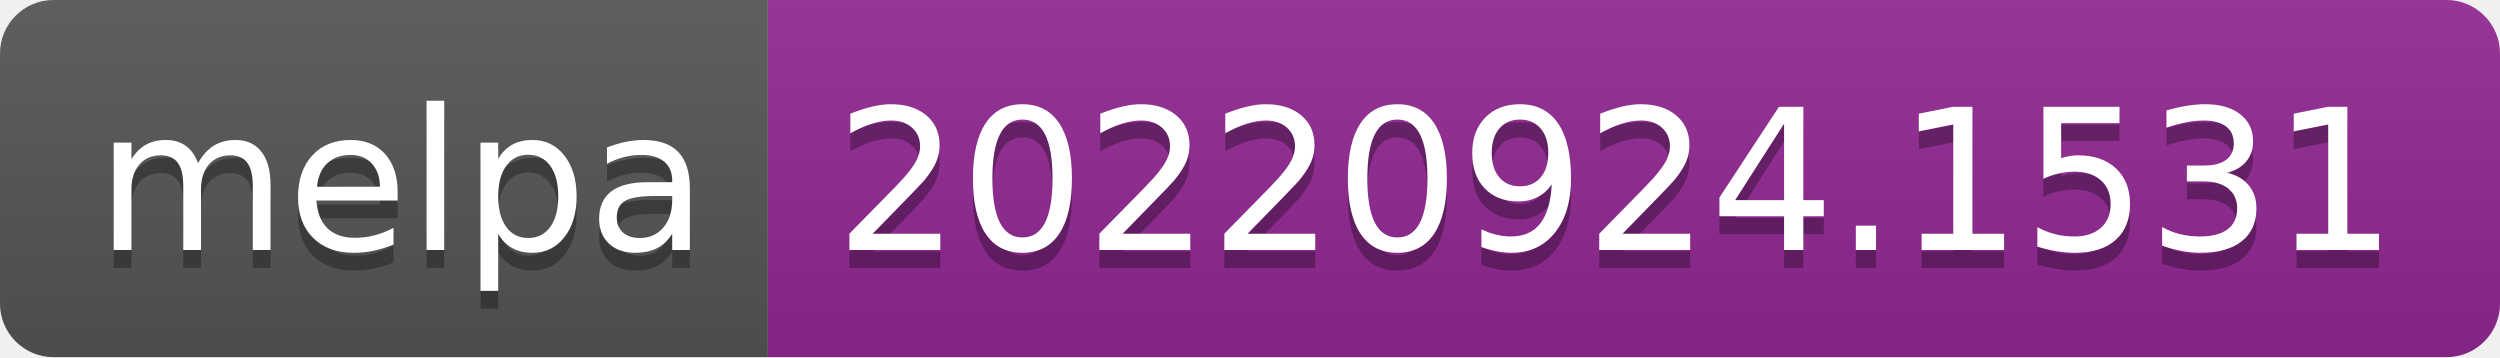
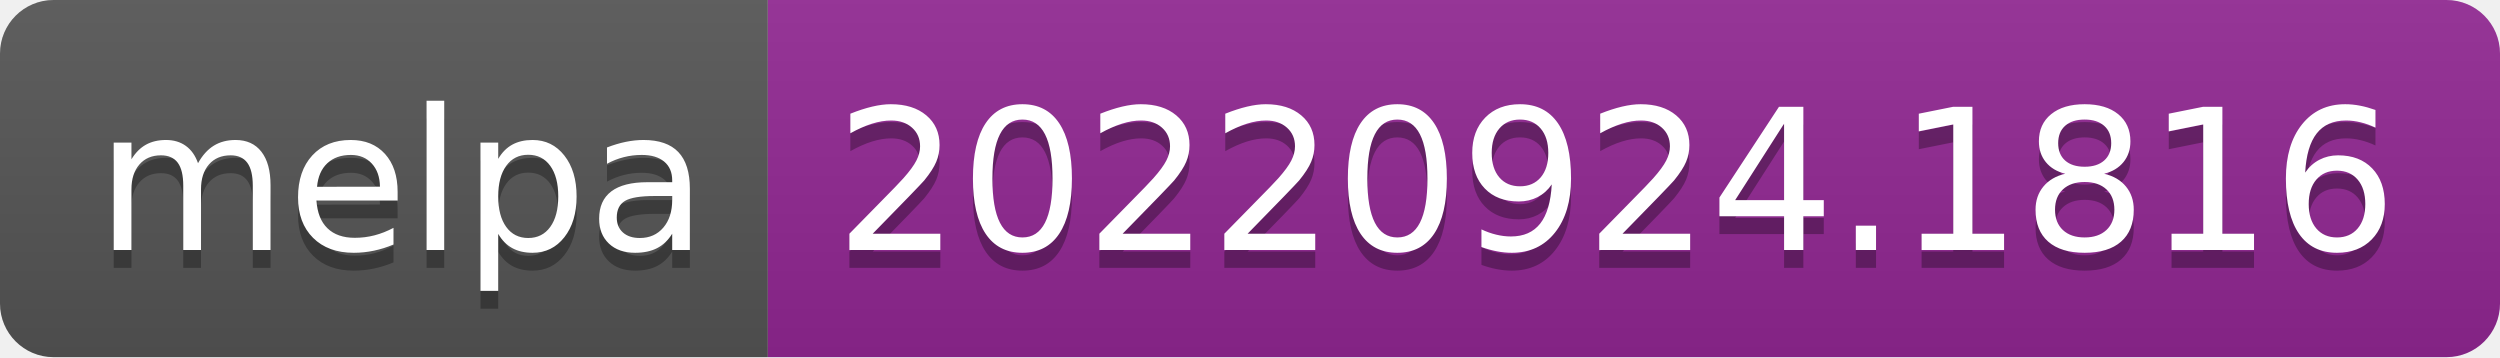
- <svg xmlns="http://www.w3.org/2000/svg" width="140" height="20" role="img" aria-label="melpa: 20220924.1531">
+ <svg xmlns="http://www.w3.org/2000/svg" width="140" height="20" role="img" aria-label="melpa: 20220924.1816">
  <linearGradient id="s" x2="0" y2="100%">
    <stop offset="0" stop-color="#bbb" stop-opacity=".1" />
    <stop offset="1" stop-opacity=".1" />
  </linearGradient>
  <clipPath id="r">
    <rect width="140" height="20" rx="3" fill="#fff" />
  </clipPath>
  <g clip-path="url(#r)">
    <rect width="43" height="20" fill="#555" />
    <rect x="43" width="97" height="20" fill="#922793" />
    <rect width="140" height="20" fill="url(#s)" />
  </g>
  <g fill="#fff" text-anchor="middle" font-family="Verdana,Geneva,DejaVu Sans,sans-serif" text-rendering="geometricPrecision" font-size="110">
    <text aria-hidden="true" x="225" y="150" fill="#010101" fill-opacity=".3" transform="scale(.1)" textLength="330">melpa</text>
    <text x="225" y="140" transform="scale(.1)" fill="#fff" textLength="330">melpa</text>
-     <text aria-hidden="true" x="905" y="150" fill="#010101" fill-opacity=".3" transform="scale(.1)" textLength="870">20220924.1531</text>
-     <text x="905" y="140" transform="scale(.1)" fill="#fff" textLength="870">20220924.1531</text>
+     <text aria-hidden="true" x="905" y="150" fill="#010101" fill-opacity=".3" transform="scale(.1)" textLength="870">20220924.1816</text>
+     <text x="905" y="140" transform="scale(.1)" fill="#fff" textLength="870">20220924.1816</text>
  </g>
</svg>
